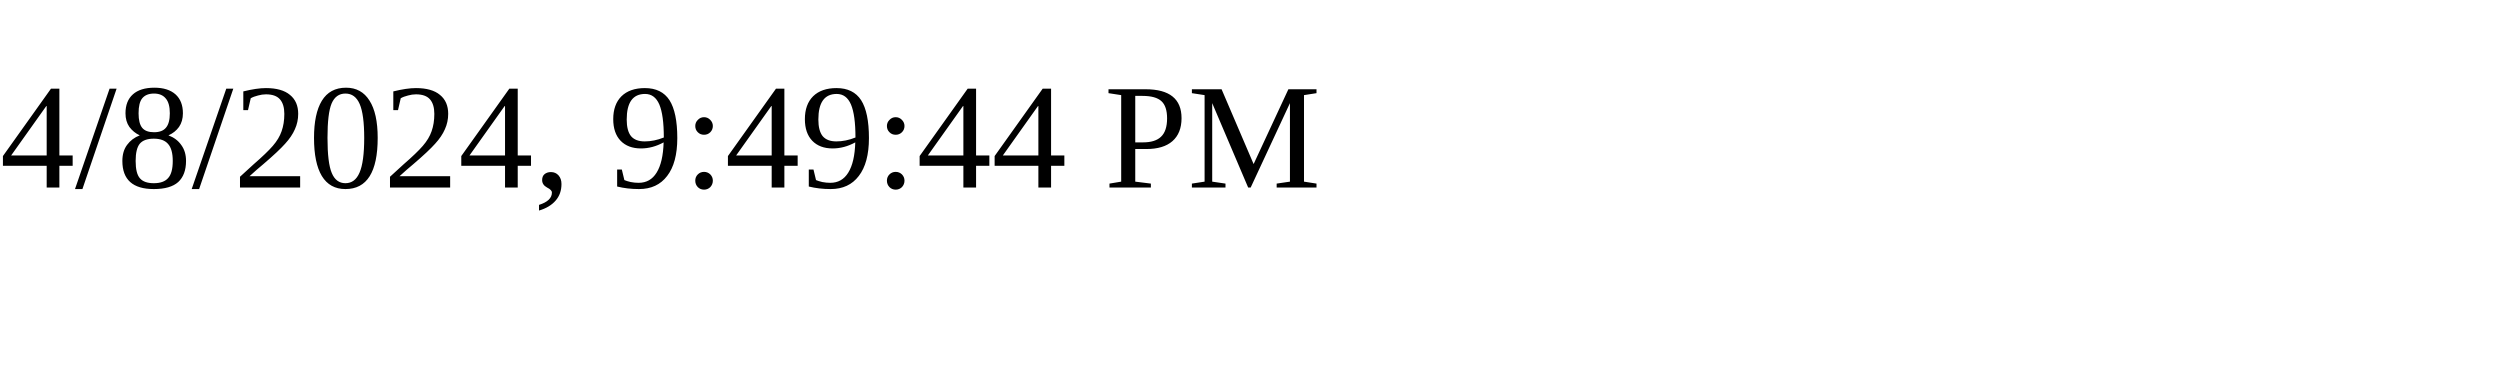
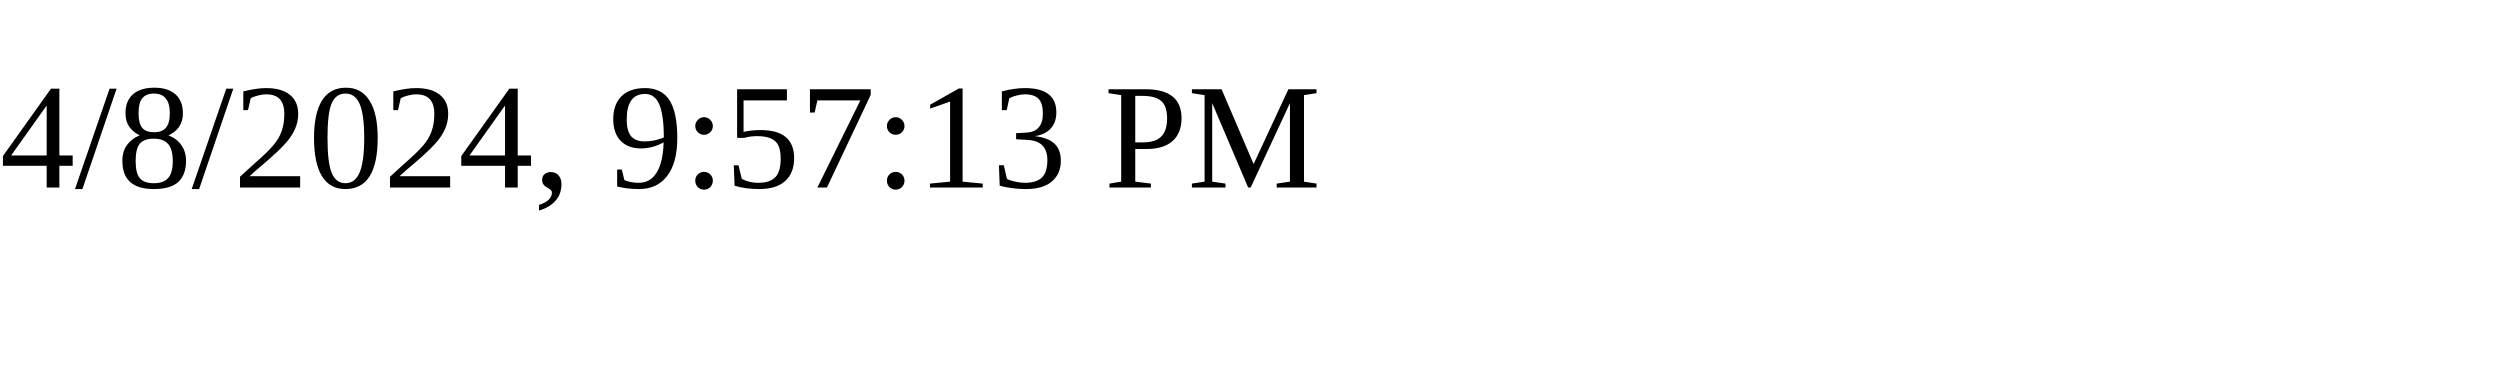
<svg xmlns="http://www.w3.org/2000/svg" height="30" width="200">
-   <text x="0" y="15">4/8/2024, 9:49:44 PM</text>
+   <text x="0" y="15">4/8/2024, 9:57:13 PM</text>
</svg>
